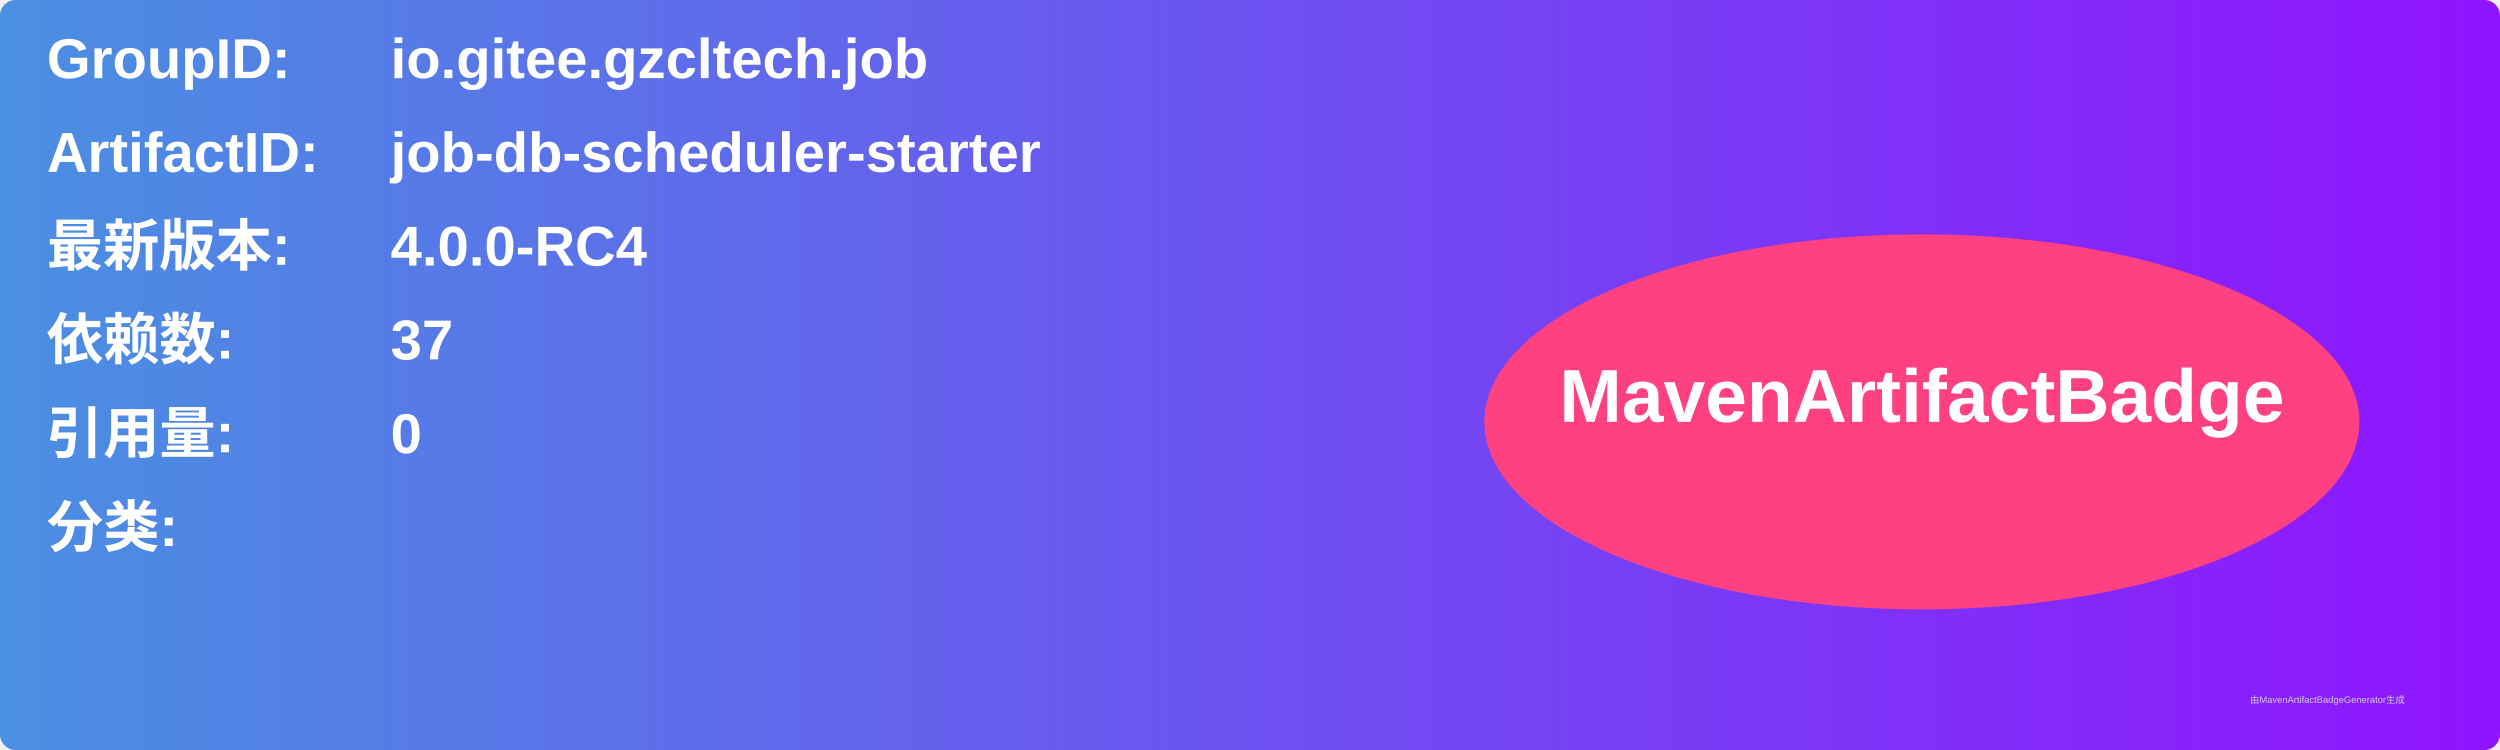
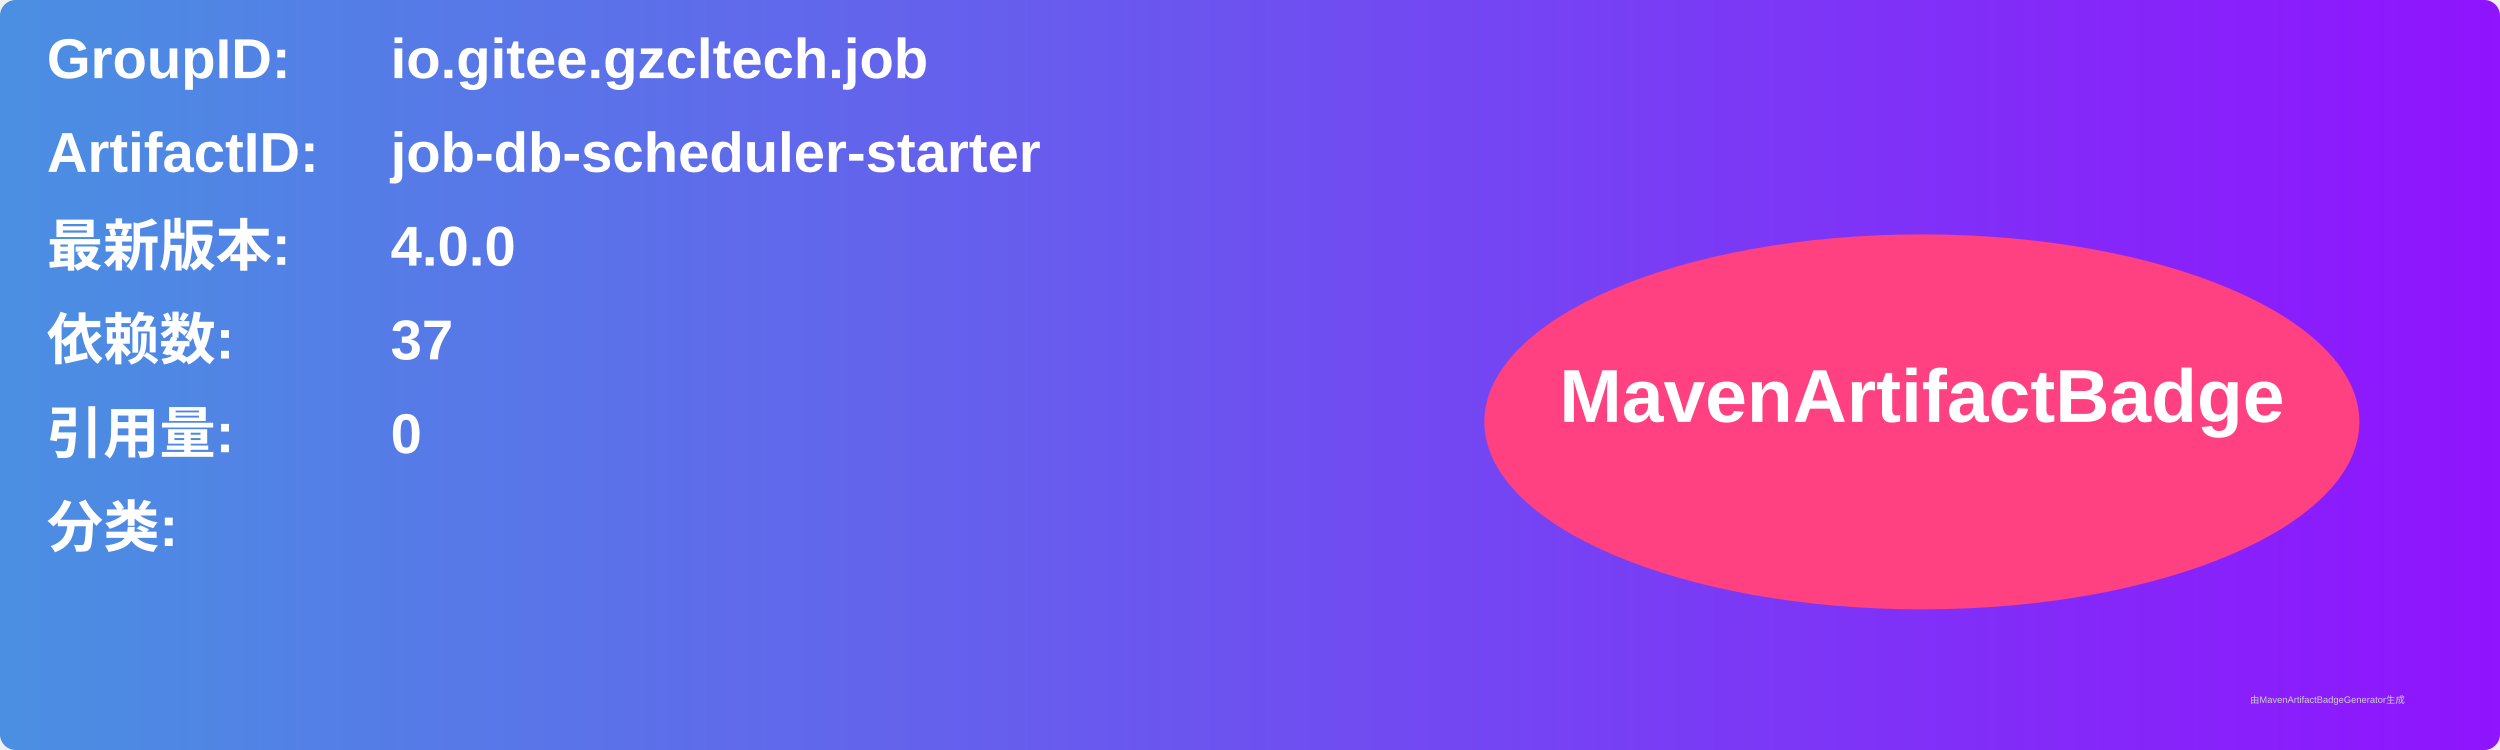
<svg xmlns="http://www.w3.org/2000/svg" width="800" height="240" viewBox="0 0 800 240">
  <linearGradient id="grad" x1="0%" y1="0%" x2="100%" y2="0%">
    <stop offset="0%" stop-color="#4a90e2" />
    <stop offset="100%" stop-color="#9013fe" />
  </linearGradient>
  <rect width="100%" height="100%" rx="5" ry="5" fill="url(#grad)" />
  <g transform="translate(15, 15)">
    <text x="0" y="10" font-family="Arial" font-size="18" fill="white" font-weight="bold" width="260">GroupID:</text>
    <text x="110" y="10" font-family="Arial" font-size="18" fill="white" font-weight="bold" width="460">io.gitee.gzcltech.job</text>
    <text x="0" y="40" font-family="Arial" font-size="18" fill="white" font-weight="bold" width="260">ArtifactID:</text>
    <text x="110" y="40" font-family="Arial" font-size="18" fill="white" font-weight="bold" width="460">job-db-scheduler-starter</text>
    <text x="0" y="70" font-family="Arial" font-size="18" fill="white" font-weight="bold">最新版本:</text>
    <text x="110" y="70" font-family="Arial" font-size="18" fill="white" font-weight="bold">
-       <tspan font-weight="bold">4.0.0-RC4</tspan>
+       <tspan font-weight="bold">4.0.0</tspan>
    </text>
    <text x="0" y="100" font-family="Arial" font-size="18" fill="white" font-weight="bold">依赖数: </text>
    <text x="110" y="100" font-family="Arial" font-size="18" fill="white">
      <tspan font-weight="bold">37</tspan>
    </text>
    <text x="0" y="130" font-family="Arial" font-size="18" fill="white" font-weight="bold">引用量: </text>
    <text x="110" y="130" font-family="Arial" font-size="18" fill="white">
      <tspan font-weight="bold">0</tspan>
    </text>
    <text x="0" y="160" font-family="Arial" font-size="18" fill="white" font-weight="bold">分类:</text>
    <text x="10" y="190" font-family="Arial" font-size="10" fill="white">
      <tspan font-weight="bold" />
    </text>
    <ellipse cx="600" cy="120" rx="140" ry="60" fill="#ff4081" />
    <text x="600" y="120" text-anchor="middle" font-family="Arial" font-size="24" fill="white" font-weight="bold">MavenArtifactBadge</text>
  </g>
  <text x="720" y="225" font-family="Arial" font-size="3" fill="#d0d0d0">由MavenArtifactBadgeGenerator生成</text>
</svg>
